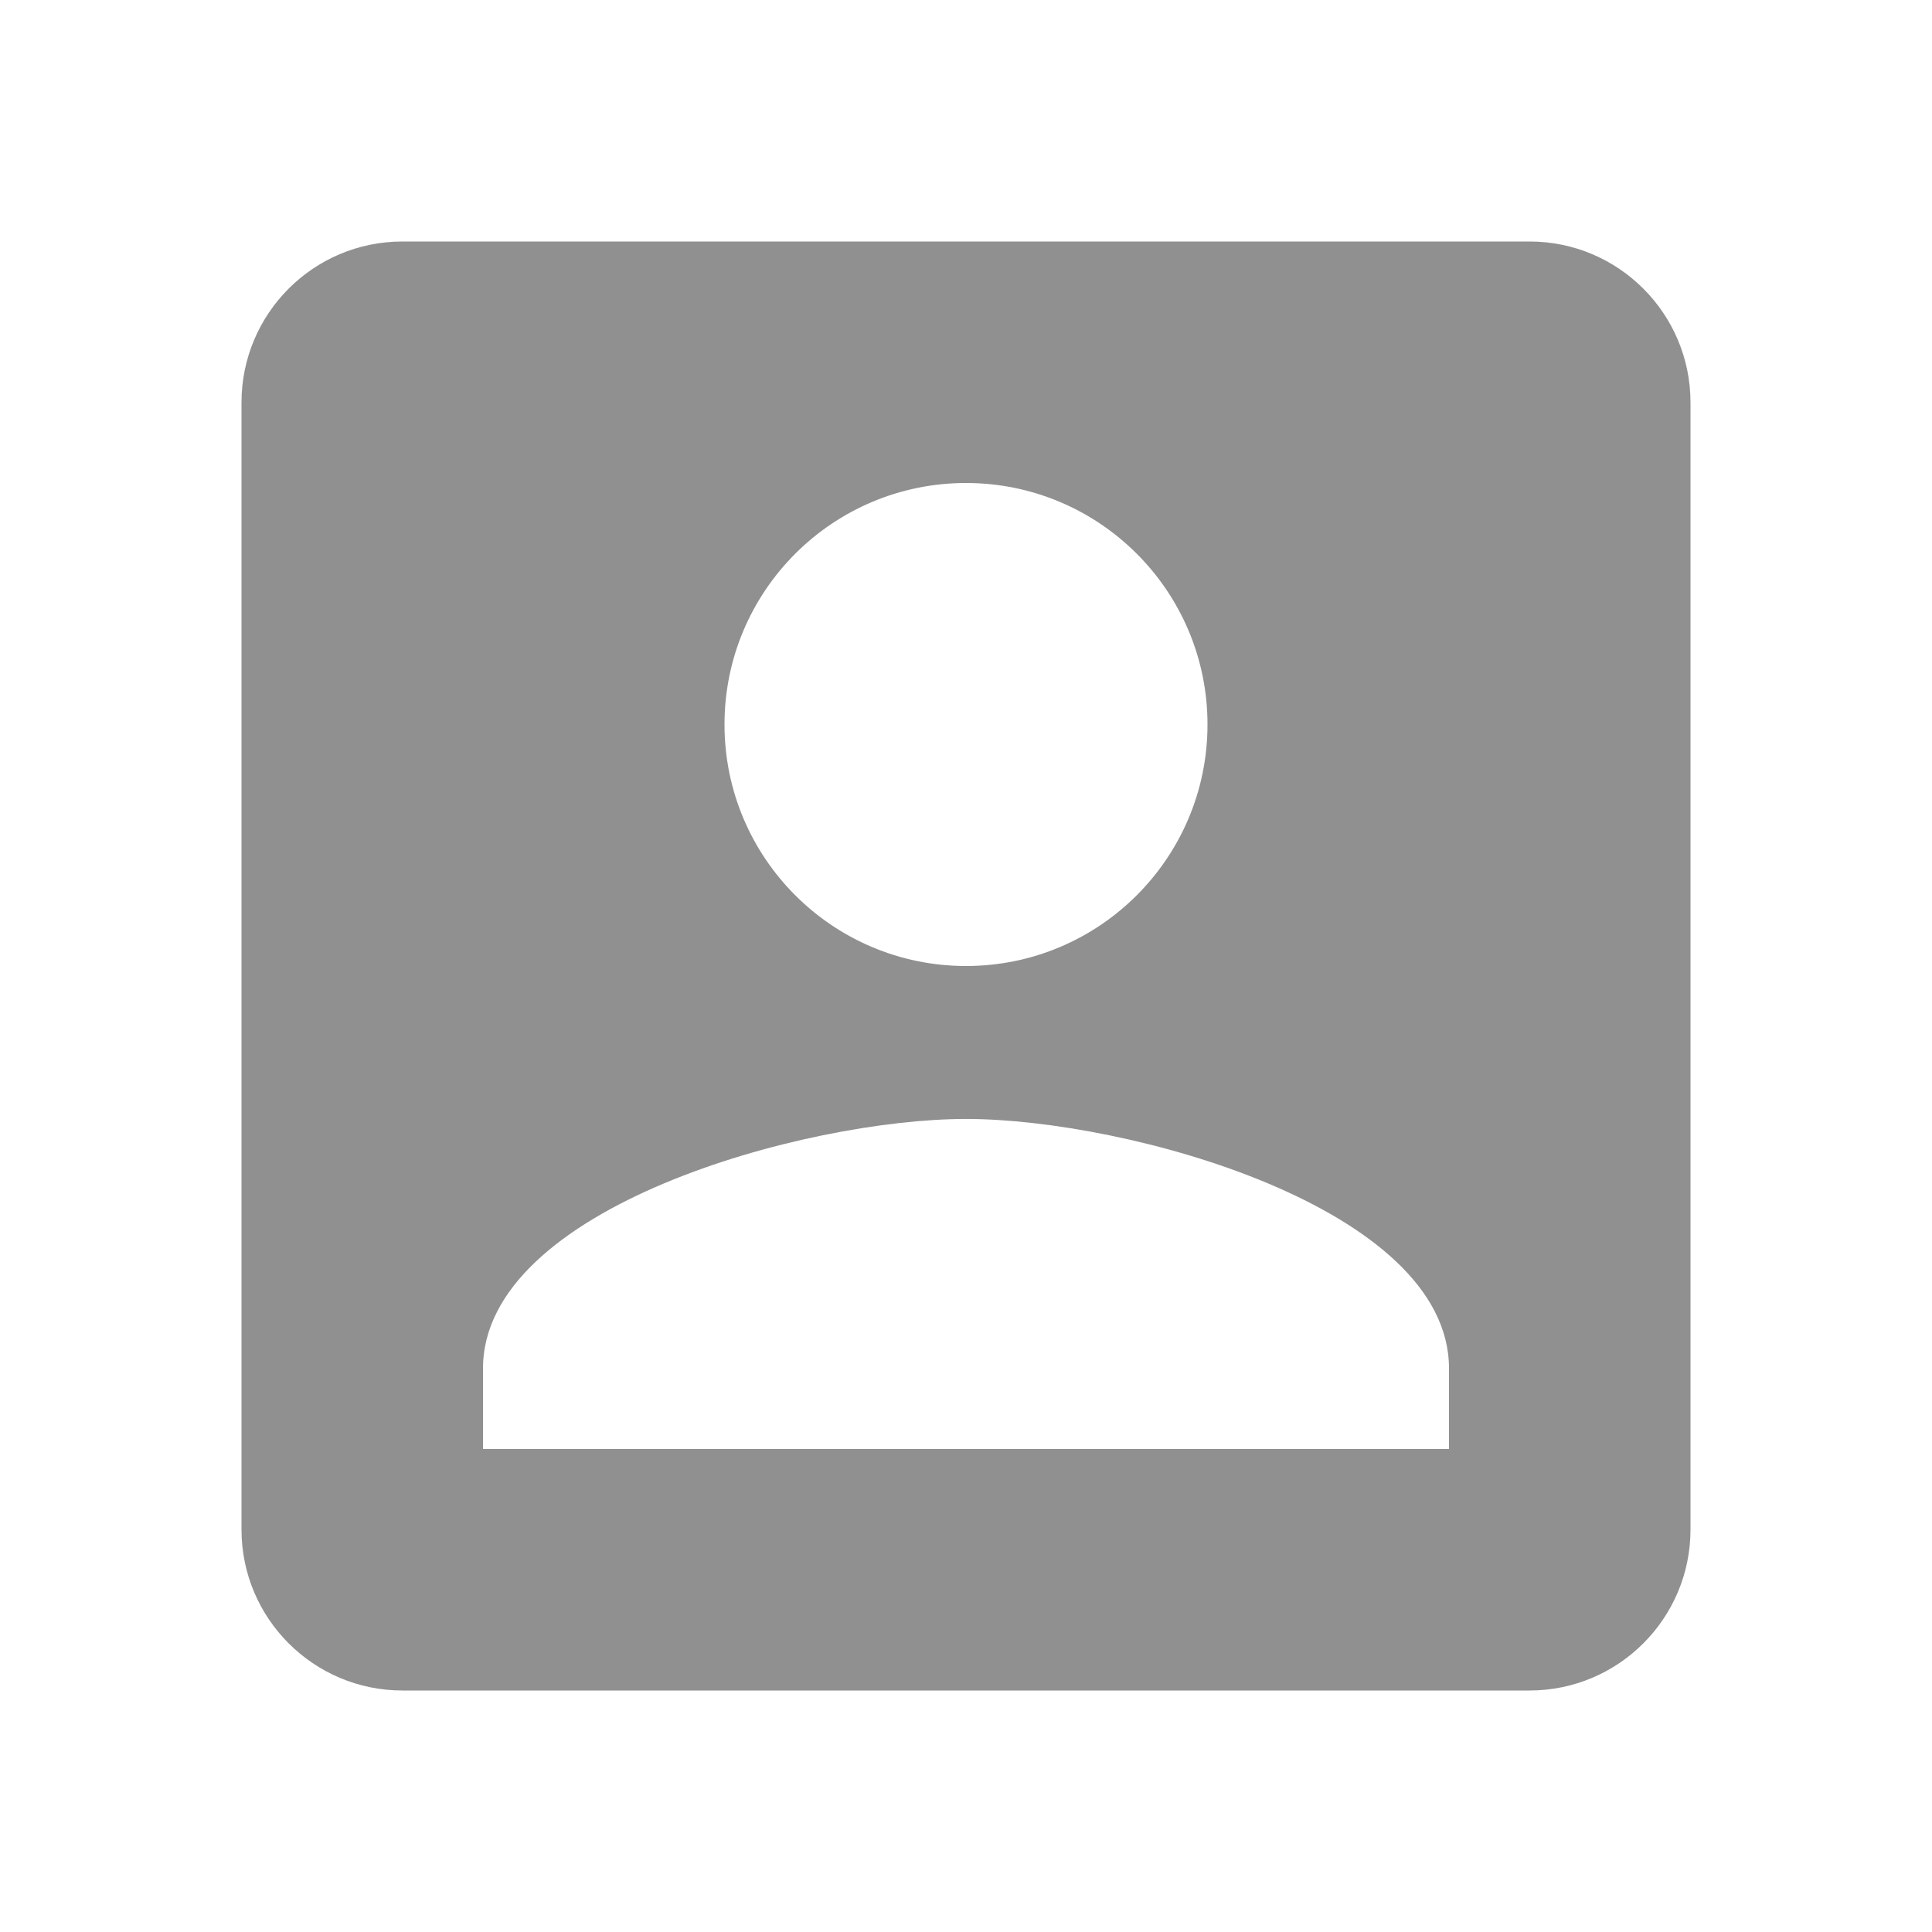
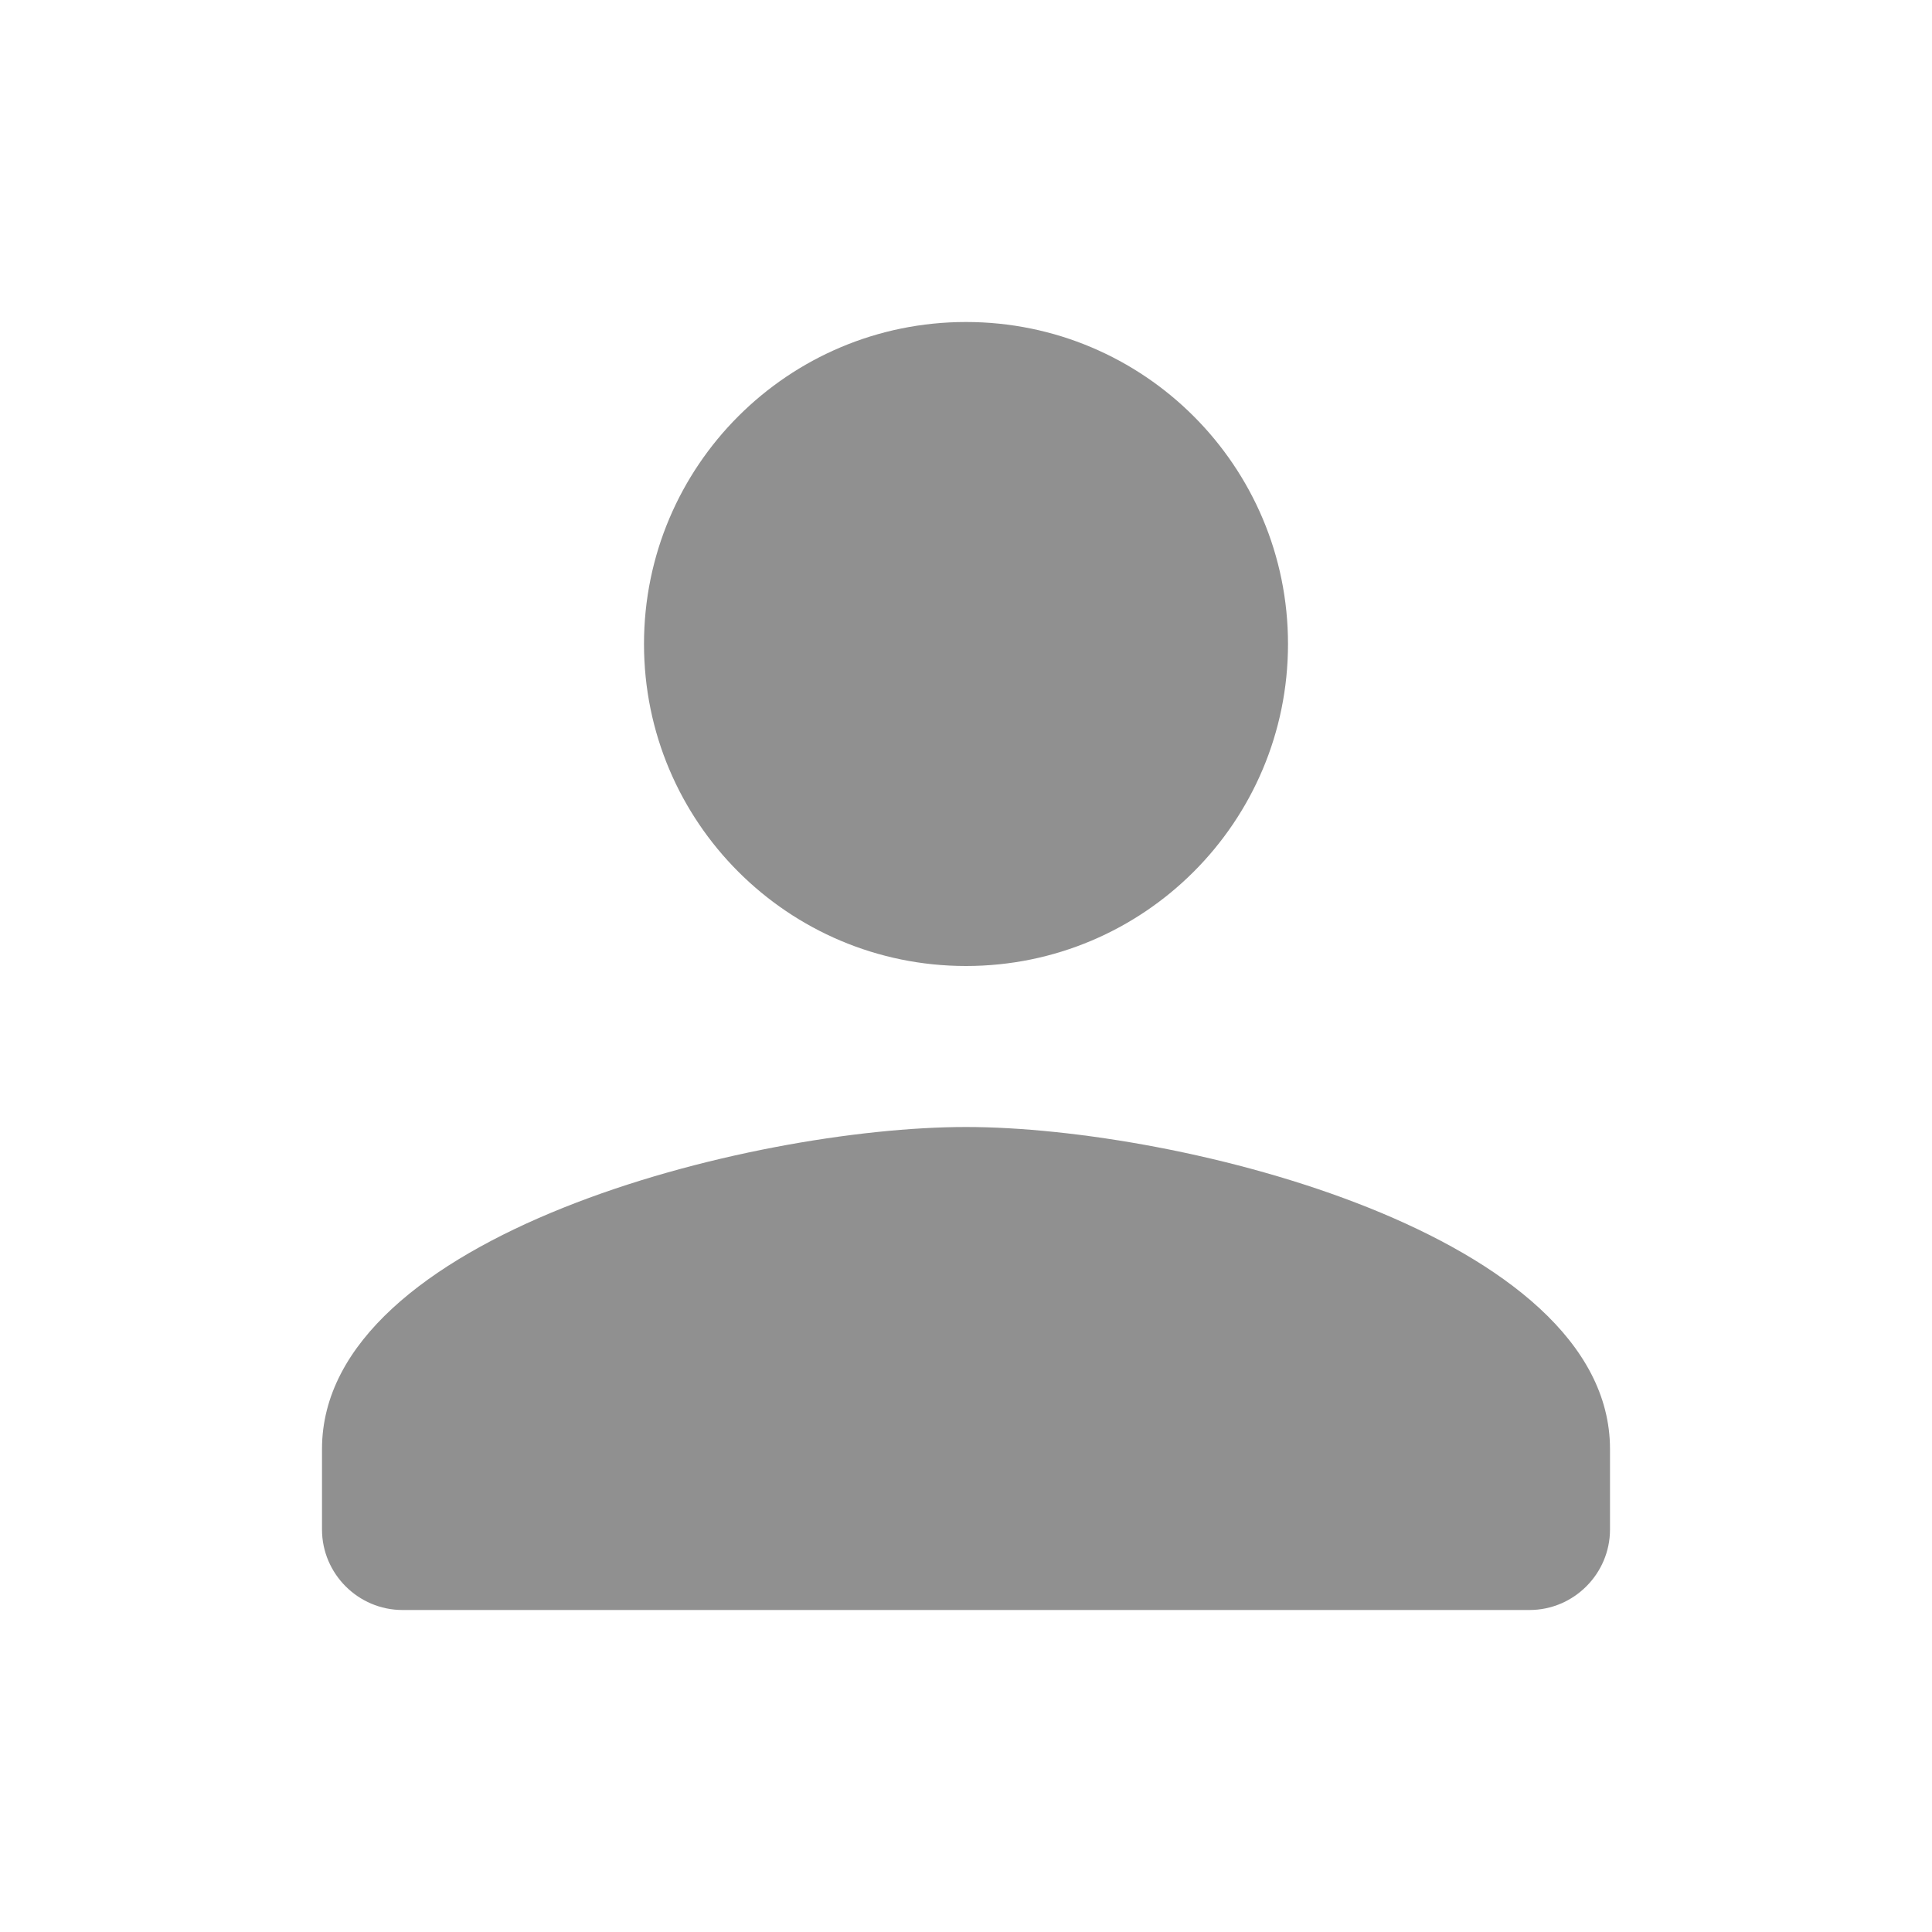
- <svg xmlns="http://www.w3.org/2000/svg" version="1.1" id="mdi-account-box" width="24" height="24" viewBox="0 0 24 24">
-   <path fill="#909090" d="M6,17C6,15 10,13.9 12,13.9C14,13.9 18,15 18,17V18H6M15,9A3,3 0 0,1 12,12A3,3 0 0,1 9,9A3,3 0 0,1 12,6A3,3 0 0,1 15,9M3,5V19A2,2 0 0,0 5,21H19A2,2 0 0,0 21,19V5A2,2 0 0,0 19,3H5C3.89,3 3,3.9 3,5Z" />
+ <svg xmlns="http://www.w3.org/2000/svg" height="24" viewBox="0 0 24 24" width="24">
+   <path fill="#909090" d="M12 12c2.21 0 4-1.79 4-4s-1.79-4-4-4-4 1.79-4 4 1.79 4 4 4zm0 2c-2.67 0-8 1.34-8 4v1c0 .55.45 1 1 1h14c.55 0 1-.45 1-1v-1c0-2.66-5.33-4-8-4z" />
</svg>
